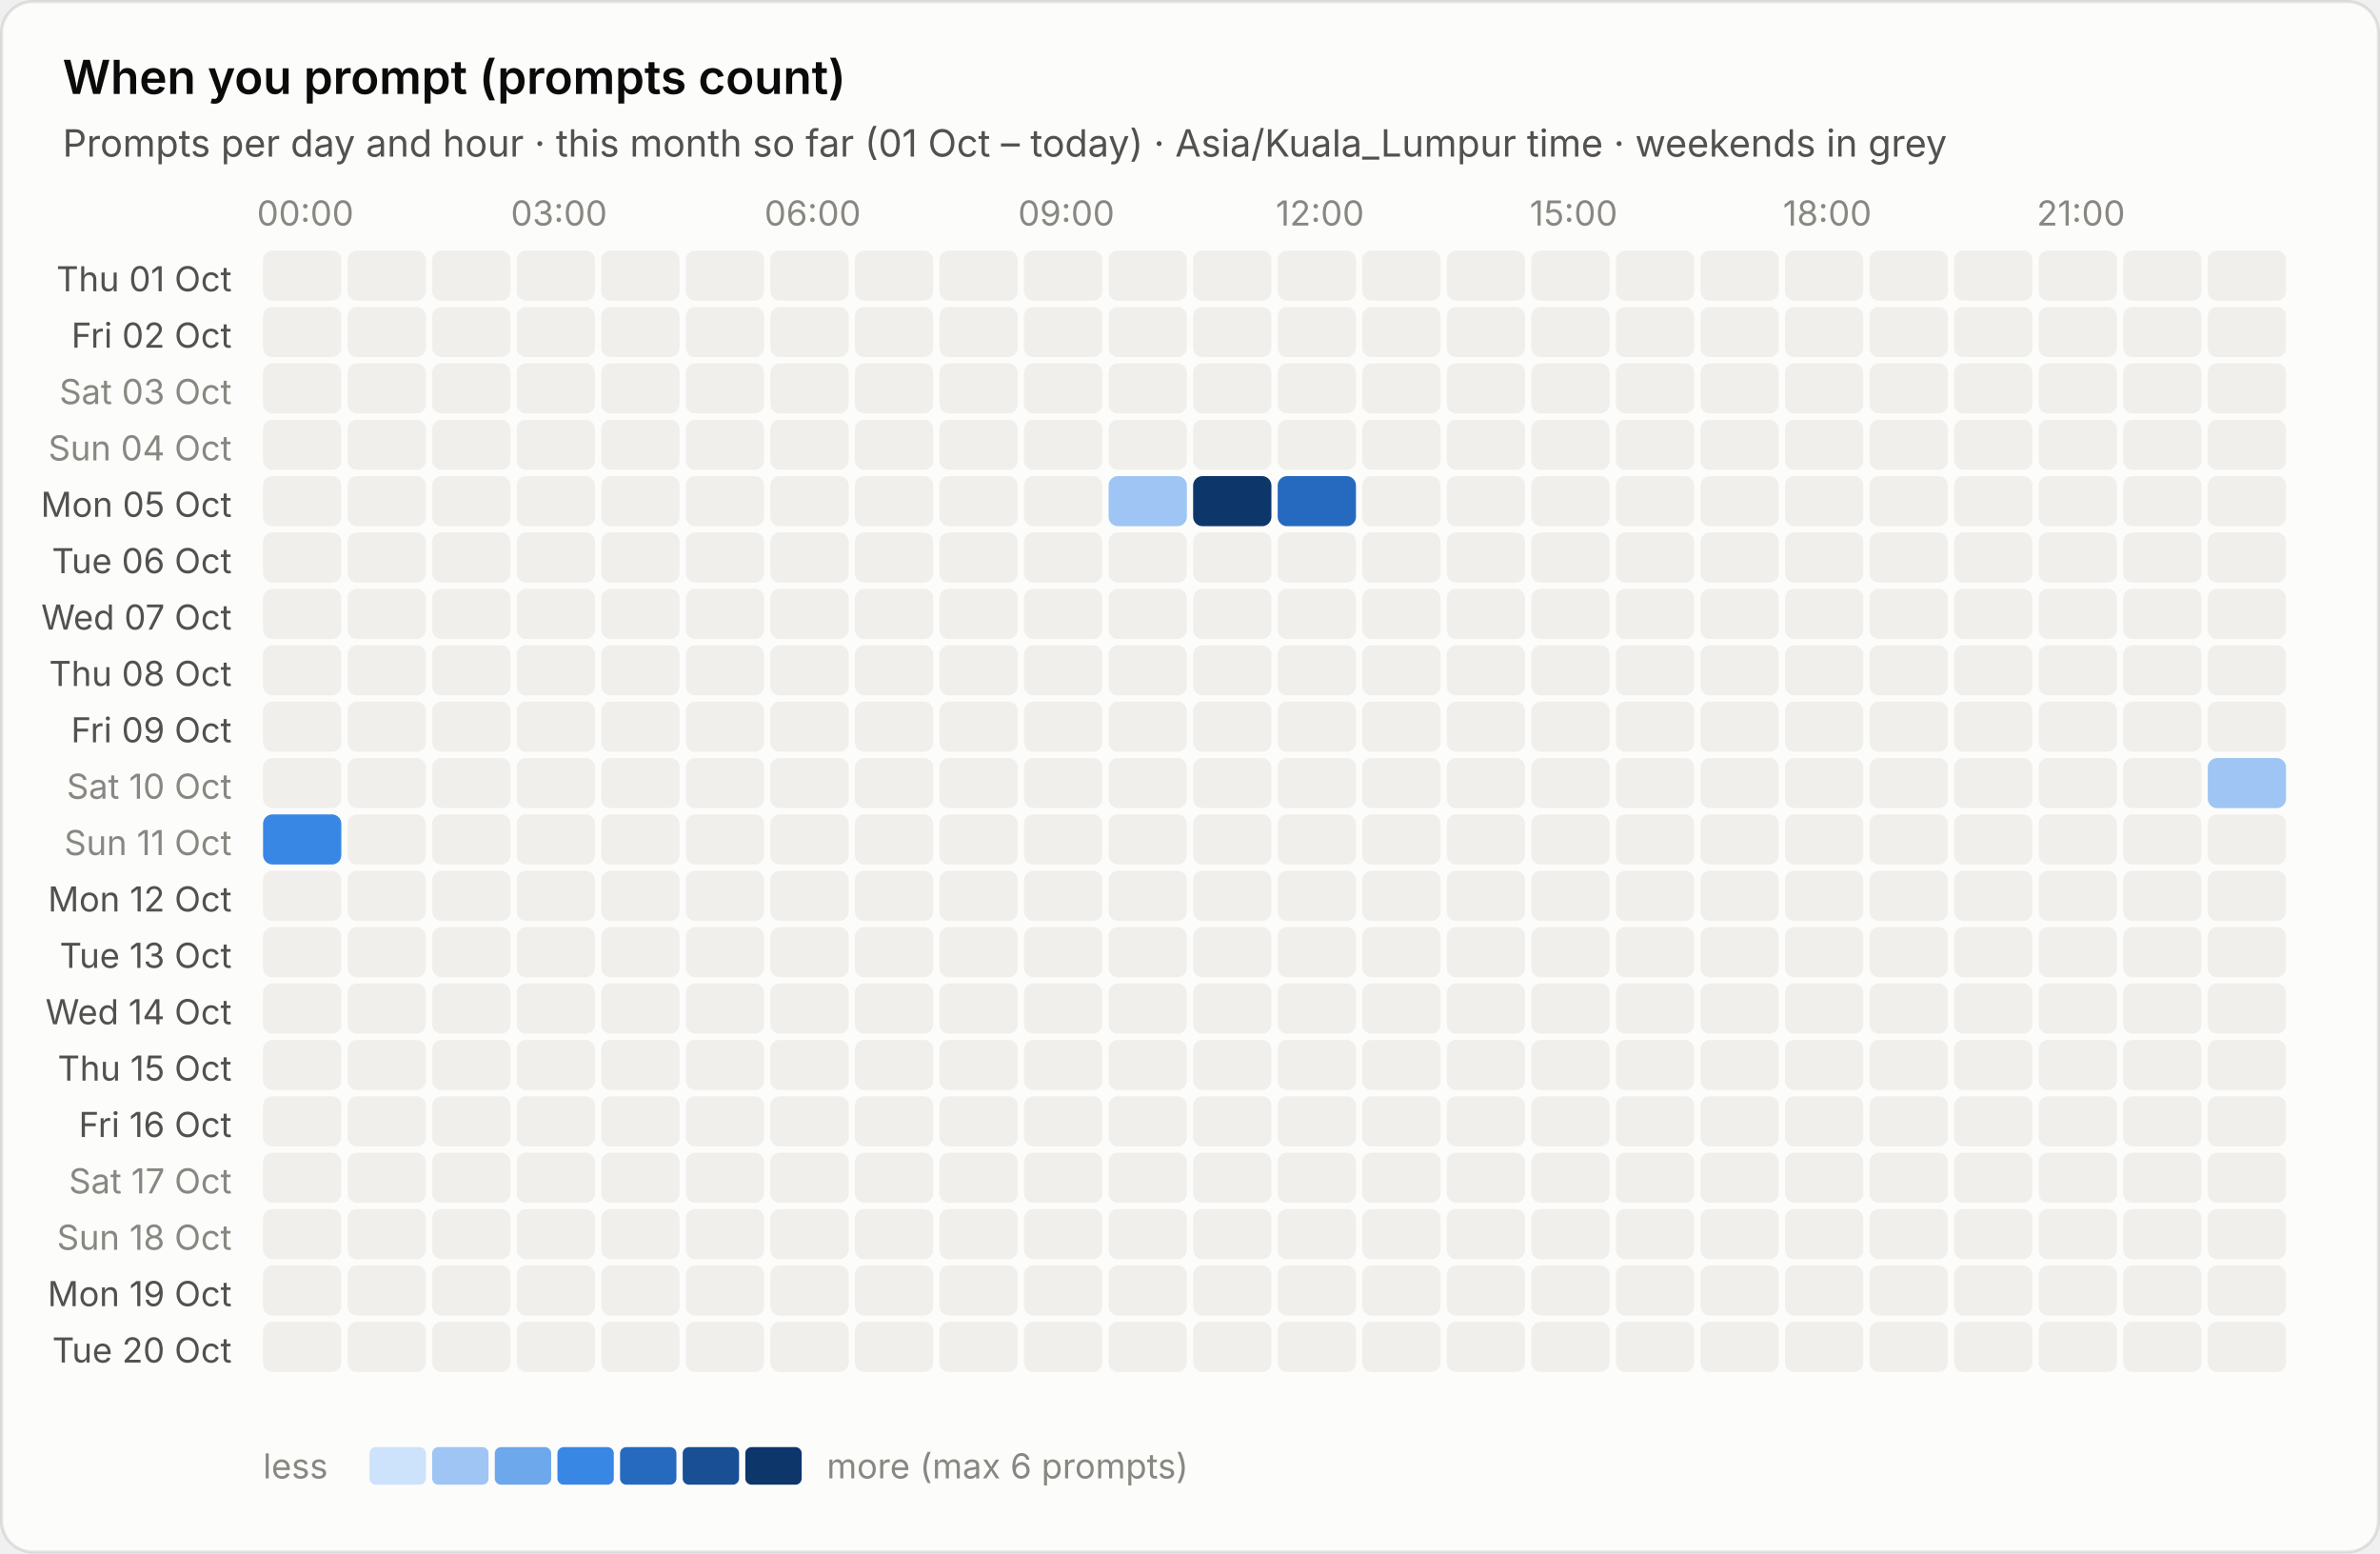
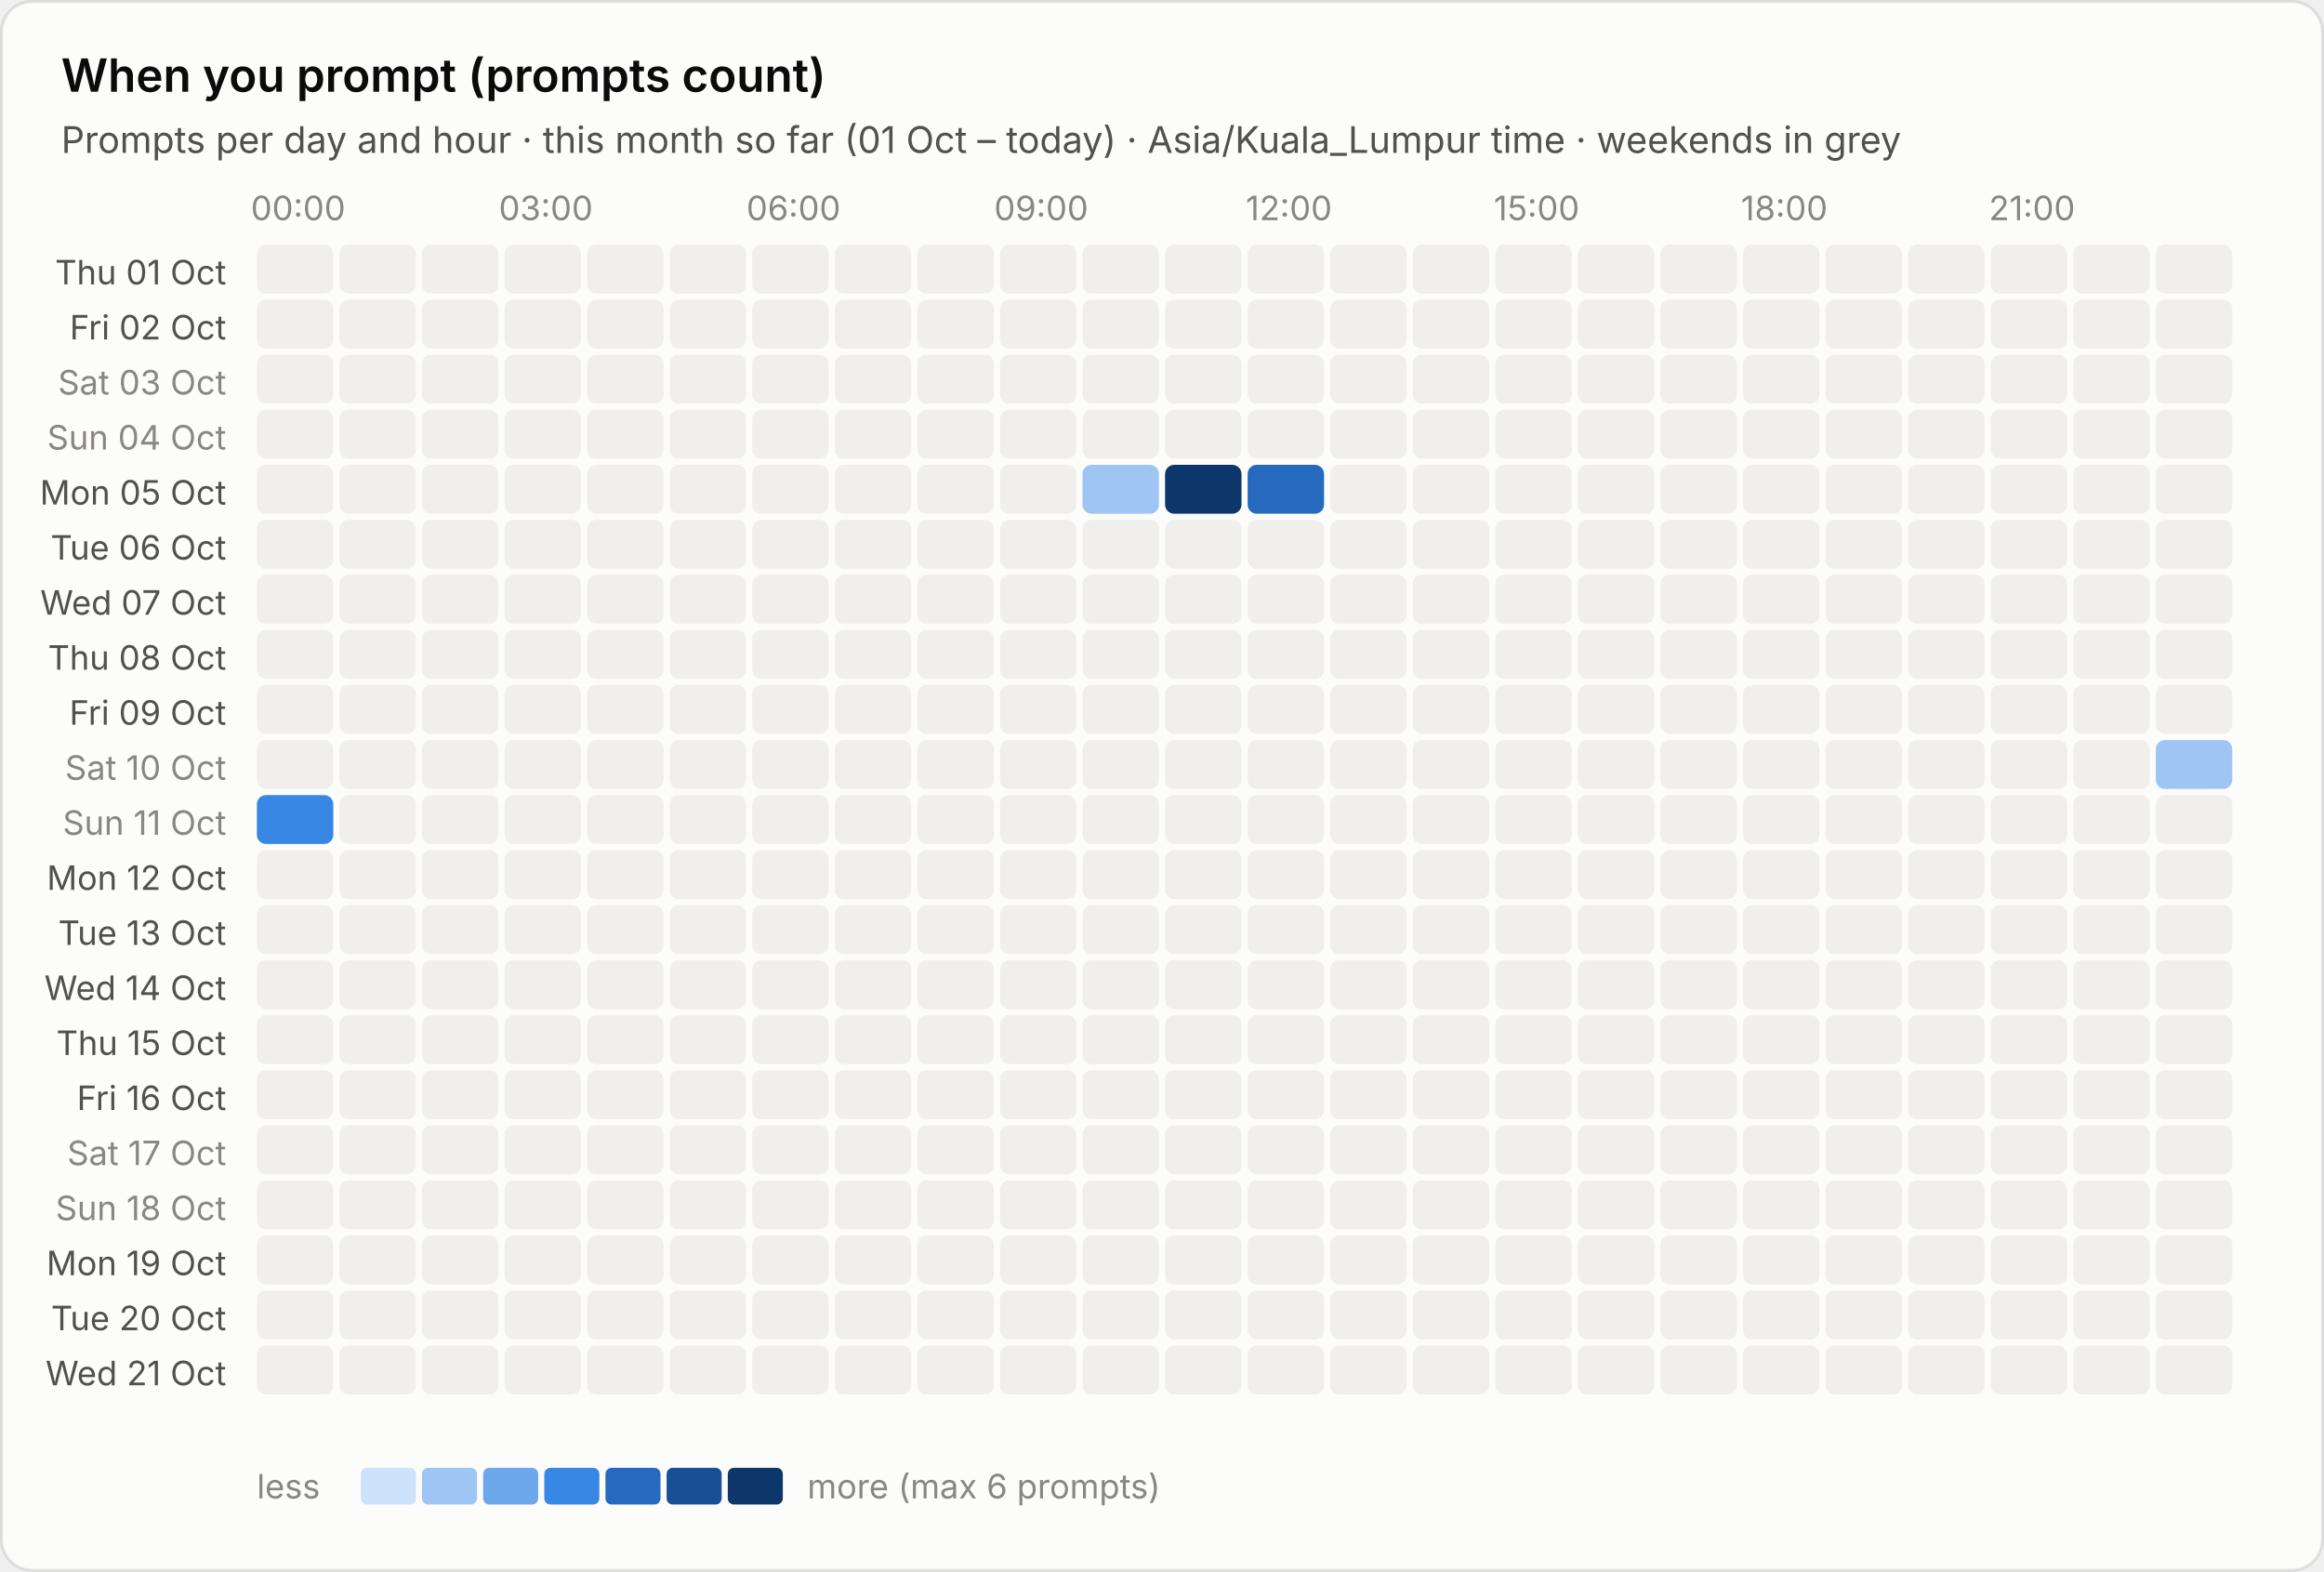
- <svg xmlns="http://www.w3.org/2000/svg" viewBox="0 0 760 496" width="760" height="496" role="img" aria-label="When you prompt (prompts count)">
+ <svg xmlns="http://www.w3.org/2000/svg" viewBox="0 0 760 514" width="760" height="514" role="img" aria-label="When you prompt (prompts count)">
  <style>text{font-family:system-ui,-apple-system,"Segoe UI",sans-serif;font-variant-numeric:tabular-nums}.bg{fill:#fcfcfb;stroke:rgba(11,11,11,.10)}.tp{fill:#0b0b0b}.ts{fill:#52514e}.tm{fill:#898781}.grid{stroke:#e1e0d9;stroke-width:1}.base{stroke:#c3c2b7;stroke-width:1}.so{fill:#b5b3ad}.lo{stroke:#b5b3ad}.qe{fill:#f0efec}.ring{stroke:#fcfcfb}.area{fill-opacity:.1}.s0{fill:#2a78d6}.l0{stroke:#2a78d6}.s1{fill:#eb6834}.l1{stroke:#eb6834}.s2{fill:#1baf7a}.l2{stroke:#1baf7a}.s3{fill:#eda100}.l3{stroke:#eda100}.s4{fill:#e87ba4}.l4{stroke:#e87ba4}.s5{fill:#008300}.l5{stroke:#008300}.s6{fill:#4a3aa7}.l6{stroke:#4a3aa7}.s7{fill:#e34948}.l7{stroke:#e34948}.q0{fill:#cde2fb}.q1{fill:#9ec5f4}.q2{fill:#6da7ec}.q3{fill:#3987e5}.q4{fill:#256abf}.q5{fill:#184f95}.q6{fill:#0d366b}.r0{fill:#f8d4d4}.r1{fill:#ec8f8f}.r2{fill:#c42f2f}.a0{fill:#fbe3e3}.a1{fill:#f5b8b8}.a2{fill:#ec8f8f}.a3{fill:#d65252}.a4{fill:#a82525}.tq0{fill:#0b0b0b}.tq1{fill:#0b0b0b}.tq2{fill:#0b0b0b}.tq3{fill:#ffffff}.tq4{fill:#ffffff}.tq5{fill:#ffffff}.tq6{fill:#ffffff}.tr0{fill:#0b0b0b}.tr1{fill:#0b0b0b}.tr2{fill:#ffffff}.ta0{fill:#0b0b0b}.ta1{fill:#0b0b0b}.ta2{fill:#0b0b0b}.ta3{fill:#ffffff}.ta4{fill:#ffffff}.tw{fill:#ffffff}@media (prefers-color-scheme:dark){.bg{fill:#1a1a19;stroke:rgba(255,255,255,.10)}.tp{fill:#fff}.ts{fill:#c3c2b7}.tm{fill:#898781}.grid{stroke:#2c2c2a}.base{stroke:#383835}.so{fill:#5c5b57}.lo{stroke:#5c5b57}.qe{fill:#262624}.ring{stroke:#1a1a19}.s0{fill:#3987e5}.l0{stroke:#3987e5}.s1{fill:#d95926}.l1{stroke:#d95926}.s2{fill:#199e70}.l2{stroke:#199e70}.s3{fill:#c98500}.l3{stroke:#c98500}.s4{fill:#d55181}.l4{stroke:#d55181}.s5{fill:#008300}.l5{stroke:#008300}.s6{fill:#9085e9}.l6{stroke:#9085e9}.s7{fill:#e66767}.l7{stroke:#e66767}.q0{fill:#16263a}.q1{fill:#123a66}.q2{fill:#184f95}.q3{fill:#256abf}.q4{fill:#3987e5}.q5{fill:#6da7ec}.q6{fill:#b7d3f6}.r0{fill:#4a2023}.r1{fill:#8c2c2f}.r2{fill:#e25555}.a0{fill:#3a1a1c}.a1{fill:#5e2427}.a2{fill:#8c2c2f}.a3{fill:#c43c3f}.a4{fill:#f07070}.tq0{fill:#ffffff}.tq1{fill:#ffffff}.tq2{fill:#ffffff}.tq3{fill:#ffffff}.tq4{fill:#ffffff}.tq5{fill:#0b0b0b}.tq6{fill:#0b0b0b}.tr0{fill:#ffffff}.tr1{fill:#ffffff}.tr2{fill:#ffffff}.ta0{fill:#ffffff}.ta1{fill:#ffffff}.ta2{fill:#ffffff}.ta3{fill:#ffffff}.ta4{fill:#0b0b0b}.tw{fill:#ffffff}}</style>
-   <rect class="bg" x=".5" y=".5" width="759" height="495" rx="10" />
+   <rect class="bg" x=".5" y=".5" width="759" height="513" rx="10" />
  <text class="tp" x="20" y="30" font-size="15" font-weight="600">When you prompt (prompts count)</text>
  <text class="ts" x="20" y="50" font-size="12">Prompts per day and hour · this month so far (01 Oct – today) · Asia/Kuala_Lumpur time · weekends in grey</text>
  <text class="tm" x="97.5" y="72" font-size="11" text-anchor="middle">00:00</text>
  <text class="tm" x="178.5" y="72" font-size="11" text-anchor="middle">03:00</text>
  <text class="tm" x="259.5" y="72" font-size="11" text-anchor="middle">06:00</text>
  <text class="tm" x="340.5" y="72" font-size="11" text-anchor="middle">09:00</text>
  <text class="tm" x="421.5" y="72" font-size="11" text-anchor="middle">12:00</text>
  <text class="tm" x="502.5" y="72" font-size="11" text-anchor="middle">15:00</text>
  <text class="tm" x="583.5" y="72" font-size="11" text-anchor="middle">18:00</text>
  <text class="tm" x="664.5" y="72" font-size="11" text-anchor="middle">21:00</text>
  <text class="ts" x="74" y="93.0" font-size="11" text-anchor="end">Thu 01 Oct</text>
  <rect class="qe" x="84.0" y="80.0" width="25" height="16" rx="3" />
  <rect class="qe" x="111.0" y="80.0" width="25" height="16" rx="3" />
  <rect class="qe" x="138.0" y="80.0" width="25" height="16" rx="3" />
  <rect class="qe" x="165.0" y="80.0" width="25" height="16" rx="3" />
  <rect class="qe" x="192.0" y="80.0" width="25" height="16" rx="3" />
  <rect class="qe" x="219.0" y="80.0" width="25" height="16" rx="3" />
  <rect class="qe" x="246.0" y="80.0" width="25" height="16" rx="3" />
  <rect class="qe" x="273.0" y="80.0" width="25" height="16" rx="3" />
  <rect class="qe" x="300.0" y="80.0" width="25" height="16" rx="3" />
  <rect class="qe" x="327.0" y="80.0" width="25" height="16" rx="3" />
  <rect class="qe" x="354.0" y="80.0" width="25" height="16" rx="3" />
  <rect class="qe" x="381.0" y="80.0" width="25" height="16" rx="3" />
  <rect class="qe" x="408.0" y="80.0" width="25" height="16" rx="3" />
  <rect class="qe" x="435.0" y="80.0" width="25" height="16" rx="3" />
  <rect class="qe" x="462.0" y="80.0" width="25" height="16" rx="3" />
  <rect class="qe" x="489.0" y="80.0" width="25" height="16" rx="3" />
  <rect class="qe" x="516.0" y="80.0" width="25" height="16" rx="3" />
  <rect class="qe" x="543.0" y="80.0" width="25" height="16" rx="3" />
  <rect class="qe" x="570.0" y="80.0" width="25" height="16" rx="3" />
  <rect class="qe" x="597.0" y="80.0" width="25" height="16" rx="3" />
  <rect class="qe" x="624.0" y="80.0" width="25" height="16" rx="3" />
  <rect class="qe" x="651.0" y="80.0" width="25" height="16" rx="3" />
  <rect class="qe" x="678.0" y="80.0" width="25" height="16" rx="3" />
  <rect class="qe" x="705.0" y="80.0" width="25" height="16" rx="3" />
  <text class="ts" x="74" y="111.0" font-size="11" text-anchor="end">Fri 02 Oct</text>
  <rect class="qe" x="84.0" y="98.0" width="25" height="16" rx="3" />
  <rect class="qe" x="111.0" y="98.0" width="25" height="16" rx="3" />
  <rect class="qe" x="138.0" y="98.0" width="25" height="16" rx="3" />
  <rect class="qe" x="165.0" y="98.0" width="25" height="16" rx="3" />
  <rect class="qe" x="192.0" y="98.0" width="25" height="16" rx="3" />
  <rect class="qe" x="219.0" y="98.0" width="25" height="16" rx="3" />
  <rect class="qe" x="246.0" y="98.0" width="25" height="16" rx="3" />
  <rect class="qe" x="273.0" y="98.0" width="25" height="16" rx="3" />
  <rect class="qe" x="300.0" y="98.0" width="25" height="16" rx="3" />
  <rect class="qe" x="327.0" y="98.0" width="25" height="16" rx="3" />
  <rect class="qe" x="354.0" y="98.0" width="25" height="16" rx="3" />
  <rect class="qe" x="381.0" y="98.0" width="25" height="16" rx="3" />
  <rect class="qe" x="408.0" y="98.0" width="25" height="16" rx="3" />
  <rect class="qe" x="435.0" y="98.0" width="25" height="16" rx="3" />
  <rect class="qe" x="462.0" y="98.0" width="25" height="16" rx="3" />
  <rect class="qe" x="489.0" y="98.0" width="25" height="16" rx="3" />
  <rect class="qe" x="516.0" y="98.0" width="25" height="16" rx="3" />
  <rect class="qe" x="543.0" y="98.0" width="25" height="16" rx="3" />
  <rect class="qe" x="570.0" y="98.0" width="25" height="16" rx="3" />
  <rect class="qe" x="597.0" y="98.0" width="25" height="16" rx="3" />
  <rect class="qe" x="624.0" y="98.0" width="25" height="16" rx="3" />
  <rect class="qe" x="651.0" y="98.0" width="25" height="16" rx="3" />
  <rect class="qe" x="678.0" y="98.0" width="25" height="16" rx="3" />
  <rect class="qe" x="705.0" y="98.0" width="25" height="16" rx="3" />
  <text class="tm" x="74" y="129.0" font-size="11" text-anchor="end">Sat 03 Oct</text>
  <rect class="qe" x="84.0" y="116.0" width="25" height="16" rx="3" />
  <rect class="qe" x="111.0" y="116.0" width="25" height="16" rx="3" />
  <rect class="qe" x="138.0" y="116.0" width="25" height="16" rx="3" />
  <rect class="qe" x="165.0" y="116.0" width="25" height="16" rx="3" />
  <rect class="qe" x="192.0" y="116.0" width="25" height="16" rx="3" />
  <rect class="qe" x="219.0" y="116.0" width="25" height="16" rx="3" />
  <rect class="qe" x="246.0" y="116.0" width="25" height="16" rx="3" />
  <rect class="qe" x="273.0" y="116.0" width="25" height="16" rx="3" />
  <rect class="qe" x="300.0" y="116.0" width="25" height="16" rx="3" />
  <rect class="qe" x="327.0" y="116.0" width="25" height="16" rx="3" />
  <rect class="qe" x="354.0" y="116.0" width="25" height="16" rx="3" />
  <rect class="qe" x="381.0" y="116.0" width="25" height="16" rx="3" />
  <rect class="qe" x="408.0" y="116.0" width="25" height="16" rx="3" />
  <rect class="qe" x="435.0" y="116.0" width="25" height="16" rx="3" />
  <rect class="qe" x="462.0" y="116.0" width="25" height="16" rx="3" />
  <rect class="qe" x="489.0" y="116.0" width="25" height="16" rx="3" />
  <rect class="qe" x="516.0" y="116.0" width="25" height="16" rx="3" />
  <rect class="qe" x="543.0" y="116.0" width="25" height="16" rx="3" />
  <rect class="qe" x="570.0" y="116.0" width="25" height="16" rx="3" />
  <rect class="qe" x="597.0" y="116.0" width="25" height="16" rx="3" />
  <rect class="qe" x="624.0" y="116.0" width="25" height="16" rx="3" />
  <rect class="qe" x="651.0" y="116.0" width="25" height="16" rx="3" />
  <rect class="qe" x="678.0" y="116.0" width="25" height="16" rx="3" />
  <rect class="qe" x="705.0" y="116.0" width="25" height="16" rx="3" />
  <text class="tm" x="74" y="147.0" font-size="11" text-anchor="end">Sun 04 Oct</text>
  <rect class="qe" x="84.0" y="134.0" width="25" height="16" rx="3" />
  <rect class="qe" x="111.0" y="134.0" width="25" height="16" rx="3" />
  <rect class="qe" x="138.0" y="134.0" width="25" height="16" rx="3" />
  <rect class="qe" x="165.0" y="134.0" width="25" height="16" rx="3" />
  <rect class="qe" x="192.0" y="134.0" width="25" height="16" rx="3" />
  <rect class="qe" x="219.0" y="134.0" width="25" height="16" rx="3" />
  <rect class="qe" x="246.0" y="134.0" width="25" height="16" rx="3" />
  <rect class="qe" x="273.0" y="134.0" width="25" height="16" rx="3" />
  <rect class="qe" x="300.0" y="134.0" width="25" height="16" rx="3" />
  <rect class="qe" x="327.0" y="134.0" width="25" height="16" rx="3" />
  <rect class="qe" x="354.0" y="134.0" width="25" height="16" rx="3" />
  <rect class="qe" x="381.0" y="134.0" width="25" height="16" rx="3" />
  <rect class="qe" x="408.0" y="134.0" width="25" height="16" rx="3" />
  <rect class="qe" x="435.0" y="134.0" width="25" height="16" rx="3" />
  <rect class="qe" x="462.0" y="134.0" width="25" height="16" rx="3" />
  <rect class="qe" x="489.0" y="134.0" width="25" height="16" rx="3" />
  <rect class="qe" x="516.0" y="134.0" width="25" height="16" rx="3" />
  <rect class="qe" x="543.0" y="134.0" width="25" height="16" rx="3" />
  <rect class="qe" x="570.0" y="134.0" width="25" height="16" rx="3" />
  <rect class="qe" x="597.0" y="134.0" width="25" height="16" rx="3" />
  <rect class="qe" x="624.0" y="134.0" width="25" height="16" rx="3" />
  <rect class="qe" x="651.0" y="134.0" width="25" height="16" rx="3" />
  <rect class="qe" x="678.0" y="134.0" width="25" height="16" rx="3" />
  <rect class="qe" x="705.0" y="134.0" width="25" height="16" rx="3" />
  <text class="ts" x="74" y="165.0" font-size="11" text-anchor="end">Mon 05 Oct</text>
  <rect class="qe" x="84.0" y="152.0" width="25" height="16" rx="3" />
  <rect class="qe" x="111.0" y="152.0" width="25" height="16" rx="3" />
  <rect class="qe" x="138.0" y="152.0" width="25" height="16" rx="3" />
  <rect class="qe" x="165.0" y="152.0" width="25" height="16" rx="3" />
  <rect class="qe" x="192.0" y="152.0" width="25" height="16" rx="3" />
  <rect class="qe" x="219.0" y="152.0" width="25" height="16" rx="3" />
  <rect class="qe" x="246.0" y="152.0" width="25" height="16" rx="3" />
  <rect class="qe" x="273.0" y="152.0" width="25" height="16" rx="3" />
  <rect class="qe" x="300.0" y="152.0" width="25" height="16" rx="3" />
  <rect class="qe" x="327.0" y="152.0" width="25" height="16" rx="3" />
  <rect class="q1" x="354.0" y="152.0" width="25" height="16" rx="3" />
  <rect class="q6" x="381.0" y="152.0" width="25" height="16" rx="3" />
  <rect class="q4" x="408.0" y="152.0" width="25" height="16" rx="3" />
  <rect class="qe" x="435.0" y="152.0" width="25" height="16" rx="3" />
  <rect class="qe" x="462.0" y="152.0" width="25" height="16" rx="3" />
  <rect class="qe" x="489.0" y="152.0" width="25" height="16" rx="3" />
  <rect class="qe" x="516.0" y="152.0" width="25" height="16" rx="3" />
  <rect class="qe" x="543.0" y="152.0" width="25" height="16" rx="3" />
  <rect class="qe" x="570.0" y="152.0" width="25" height="16" rx="3" />
  <rect class="qe" x="597.0" y="152.0" width="25" height="16" rx="3" />
  <rect class="qe" x="624.0" y="152.0" width="25" height="16" rx="3" />
  <rect class="qe" x="651.0" y="152.0" width="25" height="16" rx="3" />
  <rect class="qe" x="678.0" y="152.0" width="25" height="16" rx="3" />
  <rect class="qe" x="705.0" y="152.0" width="25" height="16" rx="3" />
  <text class="ts" x="74" y="183.0" font-size="11" text-anchor="end">Tue 06 Oct</text>
  <rect class="qe" x="84.0" y="170.0" width="25" height="16" rx="3" />
  <rect class="qe" x="111.0" y="170.0" width="25" height="16" rx="3" />
  <rect class="qe" x="138.0" y="170.0" width="25" height="16" rx="3" />
  <rect class="qe" x="165.0" y="170.0" width="25" height="16" rx="3" />
  <rect class="qe" x="192.0" y="170.0" width="25" height="16" rx="3" />
  <rect class="qe" x="219.0" y="170.0" width="25" height="16" rx="3" />
  <rect class="qe" x="246.0" y="170.0" width="25" height="16" rx="3" />
  <rect class="qe" x="273.0" y="170.0" width="25" height="16" rx="3" />
  <rect class="qe" x="300.0" y="170.0" width="25" height="16" rx="3" />
  <rect class="qe" x="327.0" y="170.0" width="25" height="16" rx="3" />
  <rect class="qe" x="354.0" y="170.0" width="25" height="16" rx="3" />
  <rect class="qe" x="381.0" y="170.0" width="25" height="16" rx="3" />
  <rect class="qe" x="408.0" y="170.0" width="25" height="16" rx="3" />
  <rect class="qe" x="435.0" y="170.0" width="25" height="16" rx="3" />
  <rect class="qe" x="462.0" y="170.0" width="25" height="16" rx="3" />
  <rect class="qe" x="489.0" y="170.0" width="25" height="16" rx="3" />
  <rect class="qe" x="516.0" y="170.0" width="25" height="16" rx="3" />
  <rect class="qe" x="543.0" y="170.0" width="25" height="16" rx="3" />
  <rect class="qe" x="570.0" y="170.0" width="25" height="16" rx="3" />
  <rect class="qe" x="597.0" y="170.0" width="25" height="16" rx="3" />
  <rect class="qe" x="624.0" y="170.0" width="25" height="16" rx="3" />
  <rect class="qe" x="651.0" y="170.0" width="25" height="16" rx="3" />
  <rect class="qe" x="678.0" y="170.0" width="25" height="16" rx="3" />
  <rect class="qe" x="705.0" y="170.0" width="25" height="16" rx="3" />
  <text class="ts" x="74" y="201.0" font-size="11" text-anchor="end">Wed 07 Oct</text>
  <rect class="qe" x="84.0" y="188.0" width="25" height="16" rx="3" />
  <rect class="qe" x="111.0" y="188.0" width="25" height="16" rx="3" />
  <rect class="qe" x="138.0" y="188.0" width="25" height="16" rx="3" />
  <rect class="qe" x="165.0" y="188.0" width="25" height="16" rx="3" />
  <rect class="qe" x="192.0" y="188.0" width="25" height="16" rx="3" />
  <rect class="qe" x="219.0" y="188.0" width="25" height="16" rx="3" />
  <rect class="qe" x="246.0" y="188.0" width="25" height="16" rx="3" />
  <rect class="qe" x="273.0" y="188.0" width="25" height="16" rx="3" />
  <rect class="qe" x="300.0" y="188.0" width="25" height="16" rx="3" />
  <rect class="qe" x="327.0" y="188.0" width="25" height="16" rx="3" />
  <rect class="qe" x="354.0" y="188.0" width="25" height="16" rx="3" />
  <rect class="qe" x="381.0" y="188.0" width="25" height="16" rx="3" />
  <rect class="qe" x="408.0" y="188.0" width="25" height="16" rx="3" />
  <rect class="qe" x="435.0" y="188.0" width="25" height="16" rx="3" />
  <rect class="qe" x="462.0" y="188.0" width="25" height="16" rx="3" />
  <rect class="qe" x="489.0" y="188.0" width="25" height="16" rx="3" />
  <rect class="qe" x="516.0" y="188.0" width="25" height="16" rx="3" />
  <rect class="qe" x="543.0" y="188.0" width="25" height="16" rx="3" />
  <rect class="qe" x="570.0" y="188.0" width="25" height="16" rx="3" />
  <rect class="qe" x="597.0" y="188.0" width="25" height="16" rx="3" />
  <rect class="qe" x="624.0" y="188.0" width="25" height="16" rx="3" />
  <rect class="qe" x="651.0" y="188.0" width="25" height="16" rx="3" />
  <rect class="qe" x="678.0" y="188.0" width="25" height="16" rx="3" />
  <rect class="qe" x="705.0" y="188.0" width="25" height="16" rx="3" />
  <text class="ts" x="74" y="219.0" font-size="11" text-anchor="end">Thu 08 Oct</text>
  <rect class="qe" x="84.0" y="206.0" width="25" height="16" rx="3" />
  <rect class="qe" x="111.0" y="206.0" width="25" height="16" rx="3" />
  <rect class="qe" x="138.0" y="206.0" width="25" height="16" rx="3" />
  <rect class="qe" x="165.0" y="206.0" width="25" height="16" rx="3" />
  <rect class="qe" x="192.0" y="206.0" width="25" height="16" rx="3" />
  <rect class="qe" x="219.0" y="206.0" width="25" height="16" rx="3" />
  <rect class="qe" x="246.0" y="206.0" width="25" height="16" rx="3" />
  <rect class="qe" x="273.0" y="206.0" width="25" height="16" rx="3" />
  <rect class="qe" x="300.0" y="206.0" width="25" height="16" rx="3" />
  <rect class="qe" x="327.0" y="206.0" width="25" height="16" rx="3" />
  <rect class="qe" x="354.0" y="206.0" width="25" height="16" rx="3" />
  <rect class="qe" x="381.0" y="206.0" width="25" height="16" rx="3" />
  <rect class="qe" x="408.0" y="206.0" width="25" height="16" rx="3" />
  <rect class="qe" x="435.0" y="206.0" width="25" height="16" rx="3" />
  <rect class="qe" x="462.0" y="206.0" width="25" height="16" rx="3" />
  <rect class="qe" x="489.0" y="206.0" width="25" height="16" rx="3" />
  <rect class="qe" x="516.0" y="206.0" width="25" height="16" rx="3" />
  <rect class="qe" x="543.0" y="206.0" width="25" height="16" rx="3" />
  <rect class="qe" x="570.0" y="206.0" width="25" height="16" rx="3" />
  <rect class="qe" x="597.0" y="206.0" width="25" height="16" rx="3" />
  <rect class="qe" x="624.0" y="206.0" width="25" height="16" rx="3" />
  <rect class="qe" x="651.0" y="206.0" width="25" height="16" rx="3" />
  <rect class="qe" x="678.0" y="206.0" width="25" height="16" rx="3" />
  <rect class="qe" x="705.0" y="206.0" width="25" height="16" rx="3" />
  <text class="ts" x="74" y="237.0" font-size="11" text-anchor="end">Fri 09 Oct</text>
  <rect class="qe" x="84.0" y="224.0" width="25" height="16" rx="3" />
  <rect class="qe" x="111.0" y="224.0" width="25" height="16" rx="3" />
  <rect class="qe" x="138.0" y="224.0" width="25" height="16" rx="3" />
  <rect class="qe" x="165.0" y="224.0" width="25" height="16" rx="3" />
  <rect class="qe" x="192.0" y="224.0" width="25" height="16" rx="3" />
  <rect class="qe" x="219.0" y="224.0" width="25" height="16" rx="3" />
  <rect class="qe" x="246.0" y="224.0" width="25" height="16" rx="3" />
  <rect class="qe" x="273.0" y="224.0" width="25" height="16" rx="3" />
  <rect class="qe" x="300.0" y="224.0" width="25" height="16" rx="3" />
  <rect class="qe" x="327.0" y="224.0" width="25" height="16" rx="3" />
  <rect class="qe" x="354.0" y="224.0" width="25" height="16" rx="3" />
  <rect class="qe" x="381.0" y="224.0" width="25" height="16" rx="3" />
  <rect class="qe" x="408.0" y="224.0" width="25" height="16" rx="3" />
  <rect class="qe" x="435.0" y="224.0" width="25" height="16" rx="3" />
  <rect class="qe" x="462.0" y="224.0" width="25" height="16" rx="3" />
  <rect class="qe" x="489.0" y="224.0" width="25" height="16" rx="3" />
  <rect class="qe" x="516.0" y="224.0" width="25" height="16" rx="3" />
  <rect class="qe" x="543.0" y="224.0" width="25" height="16" rx="3" />
  <rect class="qe" x="570.0" y="224.0" width="25" height="16" rx="3" />
  <rect class="qe" x="597.0" y="224.0" width="25" height="16" rx="3" />
  <rect class="qe" x="624.0" y="224.0" width="25" height="16" rx="3" />
  <rect class="qe" x="651.0" y="224.0" width="25" height="16" rx="3" />
  <rect class="qe" x="678.0" y="224.0" width="25" height="16" rx="3" />
  <rect class="qe" x="705.0" y="224.0" width="25" height="16" rx="3" />
  <text class="tm" x="74" y="255.0" font-size="11" text-anchor="end">Sat 10 Oct</text>
  <rect class="qe" x="84.0" y="242.0" width="25" height="16" rx="3" />
  <rect class="qe" x="111.0" y="242.0" width="25" height="16" rx="3" />
  <rect class="qe" x="138.0" y="242.0" width="25" height="16" rx="3" />
  <rect class="qe" x="165.0" y="242.0" width="25" height="16" rx="3" />
  <rect class="qe" x="192.0" y="242.0" width="25" height="16" rx="3" />
  <rect class="qe" x="219.0" y="242.0" width="25" height="16" rx="3" />
  <rect class="qe" x="246.0" y="242.0" width="25" height="16" rx="3" />
  <rect class="qe" x="273.0" y="242.0" width="25" height="16" rx="3" />
  <rect class="qe" x="300.0" y="242.0" width="25" height="16" rx="3" />
  <rect class="qe" x="327.0" y="242.0" width="25" height="16" rx="3" />
  <rect class="qe" x="354.0" y="242.0" width="25" height="16" rx="3" />
  <rect class="qe" x="381.0" y="242.0" width="25" height="16" rx="3" />
  <rect class="qe" x="408.0" y="242.0" width="25" height="16" rx="3" />
  <rect class="qe" x="435.0" y="242.0" width="25" height="16" rx="3" />
  <rect class="qe" x="462.0" y="242.0" width="25" height="16" rx="3" />
  <rect class="qe" x="489.0" y="242.0" width="25" height="16" rx="3" />
  <rect class="qe" x="516.0" y="242.0" width="25" height="16" rx="3" />
  <rect class="qe" x="543.0" y="242.0" width="25" height="16" rx="3" />
  <rect class="qe" x="570.0" y="242.0" width="25" height="16" rx="3" />
  <rect class="qe" x="597.0" y="242.0" width="25" height="16" rx="3" />
  <rect class="qe" x="624.0" y="242.0" width="25" height="16" rx="3" />
  <rect class="qe" x="651.0" y="242.0" width="25" height="16" rx="3" />
  <rect class="qe" x="678.0" y="242.0" width="25" height="16" rx="3" />
  <rect class="q1" x="705.0" y="242.0" width="25" height="16" rx="3" />
  <text class="tm" x="74" y="273.0" font-size="11" text-anchor="end">Sun 11 Oct</text>
  <rect class="q3" x="84.0" y="260.0" width="25" height="16" rx="3" />
  <rect class="qe" x="111.0" y="260.0" width="25" height="16" rx="3" />
  <rect class="qe" x="138.0" y="260.0" width="25" height="16" rx="3" />
  <rect class="qe" x="165.0" y="260.0" width="25" height="16" rx="3" />
  <rect class="qe" x="192.0" y="260.0" width="25" height="16" rx="3" />
  <rect class="qe" x="219.0" y="260.0" width="25" height="16" rx="3" />
  <rect class="qe" x="246.0" y="260.0" width="25" height="16" rx="3" />
  <rect class="qe" x="273.0" y="260.0" width="25" height="16" rx="3" />
  <rect class="qe" x="300.0" y="260.0" width="25" height="16" rx="3" />
  <rect class="qe" x="327.0" y="260.0" width="25" height="16" rx="3" />
  <rect class="qe" x="354.0" y="260.0" width="25" height="16" rx="3" />
  <rect class="qe" x="381.0" y="260.0" width="25" height="16" rx="3" />
  <rect class="qe" x="408.0" y="260.0" width="25" height="16" rx="3" />
  <rect class="qe" x="435.0" y="260.0" width="25" height="16" rx="3" />
  <rect class="qe" x="462.0" y="260.0" width="25" height="16" rx="3" />
  <rect class="qe" x="489.0" y="260.0" width="25" height="16" rx="3" />
  <rect class="qe" x="516.0" y="260.0" width="25" height="16" rx="3" />
  <rect class="qe" x="543.0" y="260.0" width="25" height="16" rx="3" />
  <rect class="qe" x="570.0" y="260.0" width="25" height="16" rx="3" />
  <rect class="qe" x="597.0" y="260.0" width="25" height="16" rx="3" />
  <rect class="qe" x="624.0" y="260.0" width="25" height="16" rx="3" />
  <rect class="qe" x="651.0" y="260.0" width="25" height="16" rx="3" />
  <rect class="qe" x="678.0" y="260.0" width="25" height="16" rx="3" />
  <rect class="qe" x="705.0" y="260.0" width="25" height="16" rx="3" />
  <text class="ts" x="74" y="291.0" font-size="11" text-anchor="end">Mon 12 Oct</text>
  <rect class="qe" x="84.0" y="278.0" width="25" height="16" rx="3" />
  <rect class="qe" x="111.0" y="278.0" width="25" height="16" rx="3" />
  <rect class="qe" x="138.0" y="278.0" width="25" height="16" rx="3" />
  <rect class="qe" x="165.0" y="278.0" width="25" height="16" rx="3" />
  <rect class="qe" x="192.0" y="278.0" width="25" height="16" rx="3" />
  <rect class="qe" x="219.0" y="278.0" width="25" height="16" rx="3" />
  <rect class="qe" x="246.0" y="278.0" width="25" height="16" rx="3" />
  <rect class="qe" x="273.0" y="278.0" width="25" height="16" rx="3" />
  <rect class="qe" x="300.0" y="278.0" width="25" height="16" rx="3" />
  <rect class="qe" x="327.0" y="278.0" width="25" height="16" rx="3" />
  <rect class="qe" x="354.0" y="278.0" width="25" height="16" rx="3" />
  <rect class="qe" x="381.0" y="278.0" width="25" height="16" rx="3" />
  <rect class="qe" x="408.0" y="278.0" width="25" height="16" rx="3" />
  <rect class="qe" x="435.0" y="278.0" width="25" height="16" rx="3" />
  <rect class="qe" x="462.0" y="278.0" width="25" height="16" rx="3" />
  <rect class="qe" x="489.0" y="278.0" width="25" height="16" rx="3" />
  <rect class="qe" x="516.0" y="278.0" width="25" height="16" rx="3" />
  <rect class="qe" x="543.0" y="278.0" width="25" height="16" rx="3" />
  <rect class="qe" x="570.0" y="278.0" width="25" height="16" rx="3" />
  <rect class="qe" x="597.0" y="278.0" width="25" height="16" rx="3" />
  <rect class="qe" x="624.0" y="278.0" width="25" height="16" rx="3" />
  <rect class="qe" x="651.0" y="278.0" width="25" height="16" rx="3" />
  <rect class="qe" x="678.0" y="278.0" width="25" height="16" rx="3" />
  <rect class="qe" x="705.0" y="278.0" width="25" height="16" rx="3" />
  <text class="ts" x="74" y="309.0" font-size="11" text-anchor="end">Tue 13 Oct</text>
  <rect class="qe" x="84.0" y="296.0" width="25" height="16" rx="3" />
  <rect class="qe" x="111.0" y="296.0" width="25" height="16" rx="3" />
  <rect class="qe" x="138.0" y="296.0" width="25" height="16" rx="3" />
  <rect class="qe" x="165.0" y="296.0" width="25" height="16" rx="3" />
  <rect class="qe" x="192.0" y="296.0" width="25" height="16" rx="3" />
  <rect class="qe" x="219.0" y="296.0" width="25" height="16" rx="3" />
  <rect class="qe" x="246.0" y="296.0" width="25" height="16" rx="3" />
  <rect class="qe" x="273.0" y="296.0" width="25" height="16" rx="3" />
  <rect class="qe" x="300.0" y="296.0" width="25" height="16" rx="3" />
  <rect class="qe" x="327.0" y="296.0" width="25" height="16" rx="3" />
  <rect class="qe" x="354.0" y="296.0" width="25" height="16" rx="3" />
  <rect class="qe" x="381.0" y="296.0" width="25" height="16" rx="3" />
  <rect class="qe" x="408.0" y="296.0" width="25" height="16" rx="3" />
  <rect class="qe" x="435.0" y="296.0" width="25" height="16" rx="3" />
  <rect class="qe" x="462.0" y="296.0" width="25" height="16" rx="3" />
  <rect class="qe" x="489.0" y="296.0" width="25" height="16" rx="3" />
  <rect class="qe" x="516.0" y="296.0" width="25" height="16" rx="3" />
  <rect class="qe" x="543.0" y="296.0" width="25" height="16" rx="3" />
  <rect class="qe" x="570.0" y="296.0" width="25" height="16" rx="3" />
  <rect class="qe" x="597.0" y="296.0" width="25" height="16" rx="3" />
  <rect class="qe" x="624.0" y="296.0" width="25" height="16" rx="3" />
  <rect class="qe" x="651.0" y="296.0" width="25" height="16" rx="3" />
  <rect class="qe" x="678.0" y="296.0" width="25" height="16" rx="3" />
  <rect class="qe" x="705.0" y="296.0" width="25" height="16" rx="3" />
  <text class="ts" x="74" y="327.0" font-size="11" text-anchor="end">Wed 14 Oct</text>
  <rect class="qe" x="84.0" y="314.0" width="25" height="16" rx="3" />
  <rect class="qe" x="111.0" y="314.0" width="25" height="16" rx="3" />
  <rect class="qe" x="138.0" y="314.0" width="25" height="16" rx="3" />
  <rect class="qe" x="165.0" y="314.0" width="25" height="16" rx="3" />
  <rect class="qe" x="192.0" y="314.0" width="25" height="16" rx="3" />
  <rect class="qe" x="219.0" y="314.0" width="25" height="16" rx="3" />
  <rect class="qe" x="246.0" y="314.0" width="25" height="16" rx="3" />
  <rect class="qe" x="273.0" y="314.0" width="25" height="16" rx="3" />
  <rect class="qe" x="300.0" y="314.0" width="25" height="16" rx="3" />
  <rect class="qe" x="327.0" y="314.0" width="25" height="16" rx="3" />
  <rect class="qe" x="354.0" y="314.0" width="25" height="16" rx="3" />
  <rect class="qe" x="381.0" y="314.0" width="25" height="16" rx="3" />
  <rect class="qe" x="408.0" y="314.0" width="25" height="16" rx="3" />
  <rect class="qe" x="435.0" y="314.0" width="25" height="16" rx="3" />
  <rect class="qe" x="462.0" y="314.0" width="25" height="16" rx="3" />
  <rect class="qe" x="489.0" y="314.0" width="25" height="16" rx="3" />
  <rect class="qe" x="516.0" y="314.0" width="25" height="16" rx="3" />
  <rect class="qe" x="543.0" y="314.0" width="25" height="16" rx="3" />
  <rect class="qe" x="570.0" y="314.0" width="25" height="16" rx="3" />
  <rect class="qe" x="597.0" y="314.0" width="25" height="16" rx="3" />
  <rect class="qe" x="624.0" y="314.0" width="25" height="16" rx="3" />
  <rect class="qe" x="651.0" y="314.0" width="25" height="16" rx="3" />
  <rect class="qe" x="678.0" y="314.0" width="25" height="16" rx="3" />
  <rect class="qe" x="705.0" y="314.0" width="25" height="16" rx="3" />
  <text class="ts" x="74" y="345.0" font-size="11" text-anchor="end">Thu 15 Oct</text>
  <rect class="qe" x="84.0" y="332.0" width="25" height="16" rx="3" />
  <rect class="qe" x="111.0" y="332.0" width="25" height="16" rx="3" />
  <rect class="qe" x="138.0" y="332.0" width="25" height="16" rx="3" />
  <rect class="qe" x="165.0" y="332.0" width="25" height="16" rx="3" />
  <rect class="qe" x="192.0" y="332.0" width="25" height="16" rx="3" />
  <rect class="qe" x="219.0" y="332.0" width="25" height="16" rx="3" />
  <rect class="qe" x="246.0" y="332.0" width="25" height="16" rx="3" />
  <rect class="qe" x="273.0" y="332.0" width="25" height="16" rx="3" />
  <rect class="qe" x="300.0" y="332.0" width="25" height="16" rx="3" />
  <rect class="qe" x="327.0" y="332.0" width="25" height="16" rx="3" />
  <rect class="qe" x="354.0" y="332.0" width="25" height="16" rx="3" />
  <rect class="qe" x="381.0" y="332.0" width="25" height="16" rx="3" />
  <rect class="qe" x="408.0" y="332.0" width="25" height="16" rx="3" />
  <rect class="qe" x="435.0" y="332.0" width="25" height="16" rx="3" />
  <rect class="qe" x="462.0" y="332.0" width="25" height="16" rx="3" />
  <rect class="qe" x="489.0" y="332.0" width="25" height="16" rx="3" />
  <rect class="qe" x="516.0" y="332.0" width="25" height="16" rx="3" />
  <rect class="qe" x="543.0" y="332.0" width="25" height="16" rx="3" />
  <rect class="qe" x="570.0" y="332.0" width="25" height="16" rx="3" />
  <rect class="qe" x="597.0" y="332.0" width="25" height="16" rx="3" />
  <rect class="qe" x="624.0" y="332.0" width="25" height="16" rx="3" />
  <rect class="qe" x="651.0" y="332.0" width="25" height="16" rx="3" />
  <rect class="qe" x="678.0" y="332.0" width="25" height="16" rx="3" />
  <rect class="qe" x="705.0" y="332.0" width="25" height="16" rx="3" />
  <text class="ts" x="74" y="363.0" font-size="11" text-anchor="end">Fri 16 Oct</text>
  <rect class="qe" x="84.0" y="350.0" width="25" height="16" rx="3" />
  <rect class="qe" x="111.0" y="350.0" width="25" height="16" rx="3" />
  <rect class="qe" x="138.0" y="350.0" width="25" height="16" rx="3" />
  <rect class="qe" x="165.0" y="350.0" width="25" height="16" rx="3" />
  <rect class="qe" x="192.0" y="350.0" width="25" height="16" rx="3" />
  <rect class="qe" x="219.0" y="350.0" width="25" height="16" rx="3" />
  <rect class="qe" x="246.0" y="350.0" width="25" height="16" rx="3" />
  <rect class="qe" x="273.0" y="350.0" width="25" height="16" rx="3" />
  <rect class="qe" x="300.0" y="350.0" width="25" height="16" rx="3" />
  <rect class="qe" x="327.0" y="350.0" width="25" height="16" rx="3" />
  <rect class="qe" x="354.0" y="350.0" width="25" height="16" rx="3" />
  <rect class="qe" x="381.0" y="350.0" width="25" height="16" rx="3" />
  <rect class="qe" x="408.0" y="350.0" width="25" height="16" rx="3" />
  <rect class="qe" x="435.0" y="350.0" width="25" height="16" rx="3" />
  <rect class="qe" x="462.0" y="350.0" width="25" height="16" rx="3" />
  <rect class="qe" x="489.0" y="350.0" width="25" height="16" rx="3" />
  <rect class="qe" x="516.0" y="350.0" width="25" height="16" rx="3" />
  <rect class="qe" x="543.0" y="350.0" width="25" height="16" rx="3" />
  <rect class="qe" x="570.0" y="350.0" width="25" height="16" rx="3" />
  <rect class="qe" x="597.0" y="350.0" width="25" height="16" rx="3" />
  <rect class="qe" x="624.0" y="350.0" width="25" height="16" rx="3" />
  <rect class="qe" x="651.0" y="350.0" width="25" height="16" rx="3" />
  <rect class="qe" x="678.0" y="350.0" width="25" height="16" rx="3" />
  <rect class="qe" x="705.0" y="350.0" width="25" height="16" rx="3" />
  <text class="tm" x="74" y="381.0" font-size="11" text-anchor="end">Sat 17 Oct</text>
  <rect class="qe" x="84.0" y="368.0" width="25" height="16" rx="3" />
  <rect class="qe" x="111.0" y="368.0" width="25" height="16" rx="3" />
  <rect class="qe" x="138.0" y="368.0" width="25" height="16" rx="3" />
  <rect class="qe" x="165.0" y="368.0" width="25" height="16" rx="3" />
  <rect class="qe" x="192.0" y="368.0" width="25" height="16" rx="3" />
  <rect class="qe" x="219.0" y="368.0" width="25" height="16" rx="3" />
  <rect class="qe" x="246.0" y="368.0" width="25" height="16" rx="3" />
  <rect class="qe" x="273.0" y="368.0" width="25" height="16" rx="3" />
  <rect class="qe" x="300.0" y="368.0" width="25" height="16" rx="3" />
  <rect class="qe" x="327.0" y="368.0" width="25" height="16" rx="3" />
  <rect class="qe" x="354.0" y="368.0" width="25" height="16" rx="3" />
  <rect class="qe" x="381.0" y="368.0" width="25" height="16" rx="3" />
  <rect class="qe" x="408.0" y="368.0" width="25" height="16" rx="3" />
  <rect class="qe" x="435.0" y="368.0" width="25" height="16" rx="3" />
  <rect class="qe" x="462.0" y="368.0" width="25" height="16" rx="3" />
  <rect class="qe" x="489.0" y="368.0" width="25" height="16" rx="3" />
  <rect class="qe" x="516.0" y="368.0" width="25" height="16" rx="3" />
  <rect class="qe" x="543.0" y="368.0" width="25" height="16" rx="3" />
  <rect class="qe" x="570.0" y="368.0" width="25" height="16" rx="3" />
  <rect class="qe" x="597.0" y="368.0" width="25" height="16" rx="3" />
  <rect class="qe" x="624.0" y="368.0" width="25" height="16" rx="3" />
  <rect class="qe" x="651.0" y="368.0" width="25" height="16" rx="3" />
  <rect class="qe" x="678.0" y="368.0" width="25" height="16" rx="3" />
  <rect class="qe" x="705.0" y="368.0" width="25" height="16" rx="3" />
  <text class="tm" x="74" y="399.0" font-size="11" text-anchor="end">Sun 18 Oct</text>
  <rect class="qe" x="84.0" y="386.0" width="25" height="16" rx="3" />
  <rect class="qe" x="111.0" y="386.0" width="25" height="16" rx="3" />
  <rect class="qe" x="138.0" y="386.0" width="25" height="16" rx="3" />
  <rect class="qe" x="165.0" y="386.0" width="25" height="16" rx="3" />
  <rect class="qe" x="192.0" y="386.0" width="25" height="16" rx="3" />
  <rect class="qe" x="219.0" y="386.0" width="25" height="16" rx="3" />
  <rect class="qe" x="246.0" y="386.0" width="25" height="16" rx="3" />
  <rect class="qe" x="273.0" y="386.0" width="25" height="16" rx="3" />
  <rect class="qe" x="300.0" y="386.0" width="25" height="16" rx="3" />
  <rect class="qe" x="327.0" y="386.0" width="25" height="16" rx="3" />
  <rect class="qe" x="354.0" y="386.0" width="25" height="16" rx="3" />
  <rect class="qe" x="381.0" y="386.0" width="25" height="16" rx="3" />
  <rect class="qe" x="408.0" y="386.0" width="25" height="16" rx="3" />
  <rect class="qe" x="435.0" y="386.0" width="25" height="16" rx="3" />
  <rect class="qe" x="462.0" y="386.0" width="25" height="16" rx="3" />
  <rect class="qe" x="489.0" y="386.0" width="25" height="16" rx="3" />
  <rect class="qe" x="516.0" y="386.0" width="25" height="16" rx="3" />
  <rect class="qe" x="543.0" y="386.0" width="25" height="16" rx="3" />
  <rect class="qe" x="570.0" y="386.0" width="25" height="16" rx="3" />
  <rect class="qe" x="597.0" y="386.0" width="25" height="16" rx="3" />
  <rect class="qe" x="624.0" y="386.0" width="25" height="16" rx="3" />
  <rect class="qe" x="651.0" y="386.0" width="25" height="16" rx="3" />
  <rect class="qe" x="678.0" y="386.0" width="25" height="16" rx="3" />
  <rect class="qe" x="705.0" y="386.0" width="25" height="16" rx="3" />
  <text class="ts" x="74" y="417.0" font-size="11" text-anchor="end">Mon 19 Oct</text>
  <rect class="qe" x="84.0" y="404.0" width="25" height="16" rx="3" />
  <rect class="qe" x="111.0" y="404.0" width="25" height="16" rx="3" />
  <rect class="qe" x="138.0" y="404.0" width="25" height="16" rx="3" />
  <rect class="qe" x="165.0" y="404.0" width="25" height="16" rx="3" />
  <rect class="qe" x="192.0" y="404.0" width="25" height="16" rx="3" />
  <rect class="qe" x="219.0" y="404.0" width="25" height="16" rx="3" />
  <rect class="qe" x="246.0" y="404.0" width="25" height="16" rx="3" />
  <rect class="qe" x="273.0" y="404.0" width="25" height="16" rx="3" />
  <rect class="qe" x="300.0" y="404.0" width="25" height="16" rx="3" />
  <rect class="qe" x="327.0" y="404.0" width="25" height="16" rx="3" />
  <rect class="qe" x="354.0" y="404.0" width="25" height="16" rx="3" />
  <rect class="qe" x="381.0" y="404.0" width="25" height="16" rx="3" />
  <rect class="qe" x="408.0" y="404.0" width="25" height="16" rx="3" />
  <rect class="qe" x="435.0" y="404.0" width="25" height="16" rx="3" />
  <rect class="qe" x="462.0" y="404.0" width="25" height="16" rx="3" />
  <rect class="qe" x="489.0" y="404.0" width="25" height="16" rx="3" />
  <rect class="qe" x="516.0" y="404.0" width="25" height="16" rx="3" />
  <rect class="qe" x="543.0" y="404.0" width="25" height="16" rx="3" />
  <rect class="qe" x="570.0" y="404.0" width="25" height="16" rx="3" />
  <rect class="qe" x="597.0" y="404.0" width="25" height="16" rx="3" />
  <rect class="qe" x="624.0" y="404.0" width="25" height="16" rx="3" />
  <rect class="qe" x="651.0" y="404.0" width="25" height="16" rx="3" />
  <rect class="qe" x="678.0" y="404.0" width="25" height="16" rx="3" />
  <rect class="qe" x="705.0" y="404.0" width="25" height="16" rx="3" />
  <text class="ts" x="74" y="435.0" font-size="11" text-anchor="end">Tue 20 Oct</text>
  <rect class="qe" x="84.0" y="422.0" width="25" height="16" rx="3" />
  <rect class="qe" x="111.0" y="422.0" width="25" height="16" rx="3" />
  <rect class="qe" x="138.0" y="422.0" width="25" height="16" rx="3" />
  <rect class="qe" x="165.0" y="422.0" width="25" height="16" rx="3" />
  <rect class="qe" x="192.0" y="422.0" width="25" height="16" rx="3" />
  <rect class="qe" x="219.0" y="422.0" width="25" height="16" rx="3" />
  <rect class="qe" x="246.0" y="422.0" width="25" height="16" rx="3" />
  <rect class="qe" x="273.0" y="422.0" width="25" height="16" rx="3" />
  <rect class="qe" x="300.0" y="422.0" width="25" height="16" rx="3" />
  <rect class="qe" x="327.0" y="422.0" width="25" height="16" rx="3" />
  <rect class="qe" x="354.0" y="422.0" width="25" height="16" rx="3" />
  <rect class="qe" x="381.0" y="422.0" width="25" height="16" rx="3" />
  <rect class="qe" x="408.0" y="422.0" width="25" height="16" rx="3" />
  <rect class="qe" x="435.0" y="422.0" width="25" height="16" rx="3" />
  <rect class="qe" x="462.0" y="422.0" width="25" height="16" rx="3" />
  <rect class="qe" x="489.0" y="422.0" width="25" height="16" rx="3" />
  <rect class="qe" x="516.0" y="422.0" width="25" height="16" rx="3" />
  <rect class="qe" x="543.0" y="422.0" width="25" height="16" rx="3" />
  <rect class="qe" x="570.0" y="422.0" width="25" height="16" rx="3" />
  <rect class="qe" x="597.0" y="422.0" width="25" height="16" rx="3" />
  <rect class="qe" x="624.0" y="422.0" width="25" height="16" rx="3" />
  <rect class="qe" x="651.0" y="422.0" width="25" height="16" rx="3" />
  <rect class="qe" x="678.0" y="422.0" width="25" height="16" rx="3" />
  <rect class="qe" x="705.0" y="422.0" width="25" height="16" rx="3" />
-   <text class="tm" x="84" y="472" font-size="11">less</text>
-   <rect class="q0" x="118" y="462" width="18" height="12" rx="2" />
-   <rect class="q1" x="138" y="462" width="18" height="12" rx="2" />
-   <rect class="q2" x="158" y="462" width="18" height="12" rx="2" />
-   <rect class="q3" x="178" y="462" width="18" height="12" rx="2" />
-   <rect class="q4" x="198" y="462" width="18" height="12" rx="2" />
-   <rect class="q5" x="218" y="462" width="18" height="12" rx="2" />
-   <rect class="q6" x="238" y="462" width="18" height="12" rx="2" />
-   <text class="tm" x="264" y="472" font-size="11">more (max 6 prompts)</text>
+   <text class="ts" x="74" y="453.0" font-size="11" text-anchor="end">Wed 21 Oct</text>
+   <rect class="qe" x="84.0" y="440.0" width="25" height="16" rx="3" />
+   <rect class="qe" x="111.0" y="440.0" width="25" height="16" rx="3" />
+   <rect class="qe" x="138.0" y="440.0" width="25" height="16" rx="3" />
+   <rect class="qe" x="165.0" y="440.0" width="25" height="16" rx="3" />
+   <rect class="qe" x="192.0" y="440.0" width="25" height="16" rx="3" />
+   <rect class="qe" x="219.0" y="440.0" width="25" height="16" rx="3" />
+   <rect class="qe" x="246.0" y="440.0" width="25" height="16" rx="3" />
+   <rect class="qe" x="273.0" y="440.0" width="25" height="16" rx="3" />
+   <rect class="qe" x="300.0" y="440.0" width="25" height="16" rx="3" />
+   <rect class="qe" x="327.0" y="440.0" width="25" height="16" rx="3" />
+   <rect class="qe" x="354.0" y="440.0" width="25" height="16" rx="3" />
+   <rect class="qe" x="381.0" y="440.0" width="25" height="16" rx="3" />
+   <rect class="qe" x="408.0" y="440.0" width="25" height="16" rx="3" />
+   <rect class="qe" x="435.0" y="440.0" width="25" height="16" rx="3" />
+   <rect class="qe" x="462.0" y="440.0" width="25" height="16" rx="3" />
+   <rect class="qe" x="489.0" y="440.0" width="25" height="16" rx="3" />
+   <rect class="qe" x="516.0" y="440.0" width="25" height="16" rx="3" />
+   <rect class="qe" x="543.0" y="440.0" width="25" height="16" rx="3" />
+   <rect class="qe" x="570.0" y="440.0" width="25" height="16" rx="3" />
+   <rect class="qe" x="597.0" y="440.0" width="25" height="16" rx="3" />
+   <rect class="qe" x="624.0" y="440.0" width="25" height="16" rx="3" />
+   <rect class="qe" x="651.0" y="440.0" width="25" height="16" rx="3" />
+   <rect class="qe" x="678.0" y="440.0" width="25" height="16" rx="3" />
+   <rect class="qe" x="705.0" y="440.0" width="25" height="16" rx="3" />
+   <text class="tm" x="84" y="490" font-size="11">less</text>
+   <rect class="q0" x="118" y="480" width="18" height="12" rx="2" />
+   <rect class="q1" x="138" y="480" width="18" height="12" rx="2" />
+   <rect class="q2" x="158" y="480" width="18" height="12" rx="2" />
+   <rect class="q3" x="178" y="480" width="18" height="12" rx="2" />
+   <rect class="q4" x="198" y="480" width="18" height="12" rx="2" />
+   <rect class="q5" x="218" y="480" width="18" height="12" rx="2" />
+   <rect class="q6" x="238" y="480" width="18" height="12" rx="2" />
+   <text class="tm" x="264" y="490" font-size="11">more (max 6 prompts)</text>
</svg>
